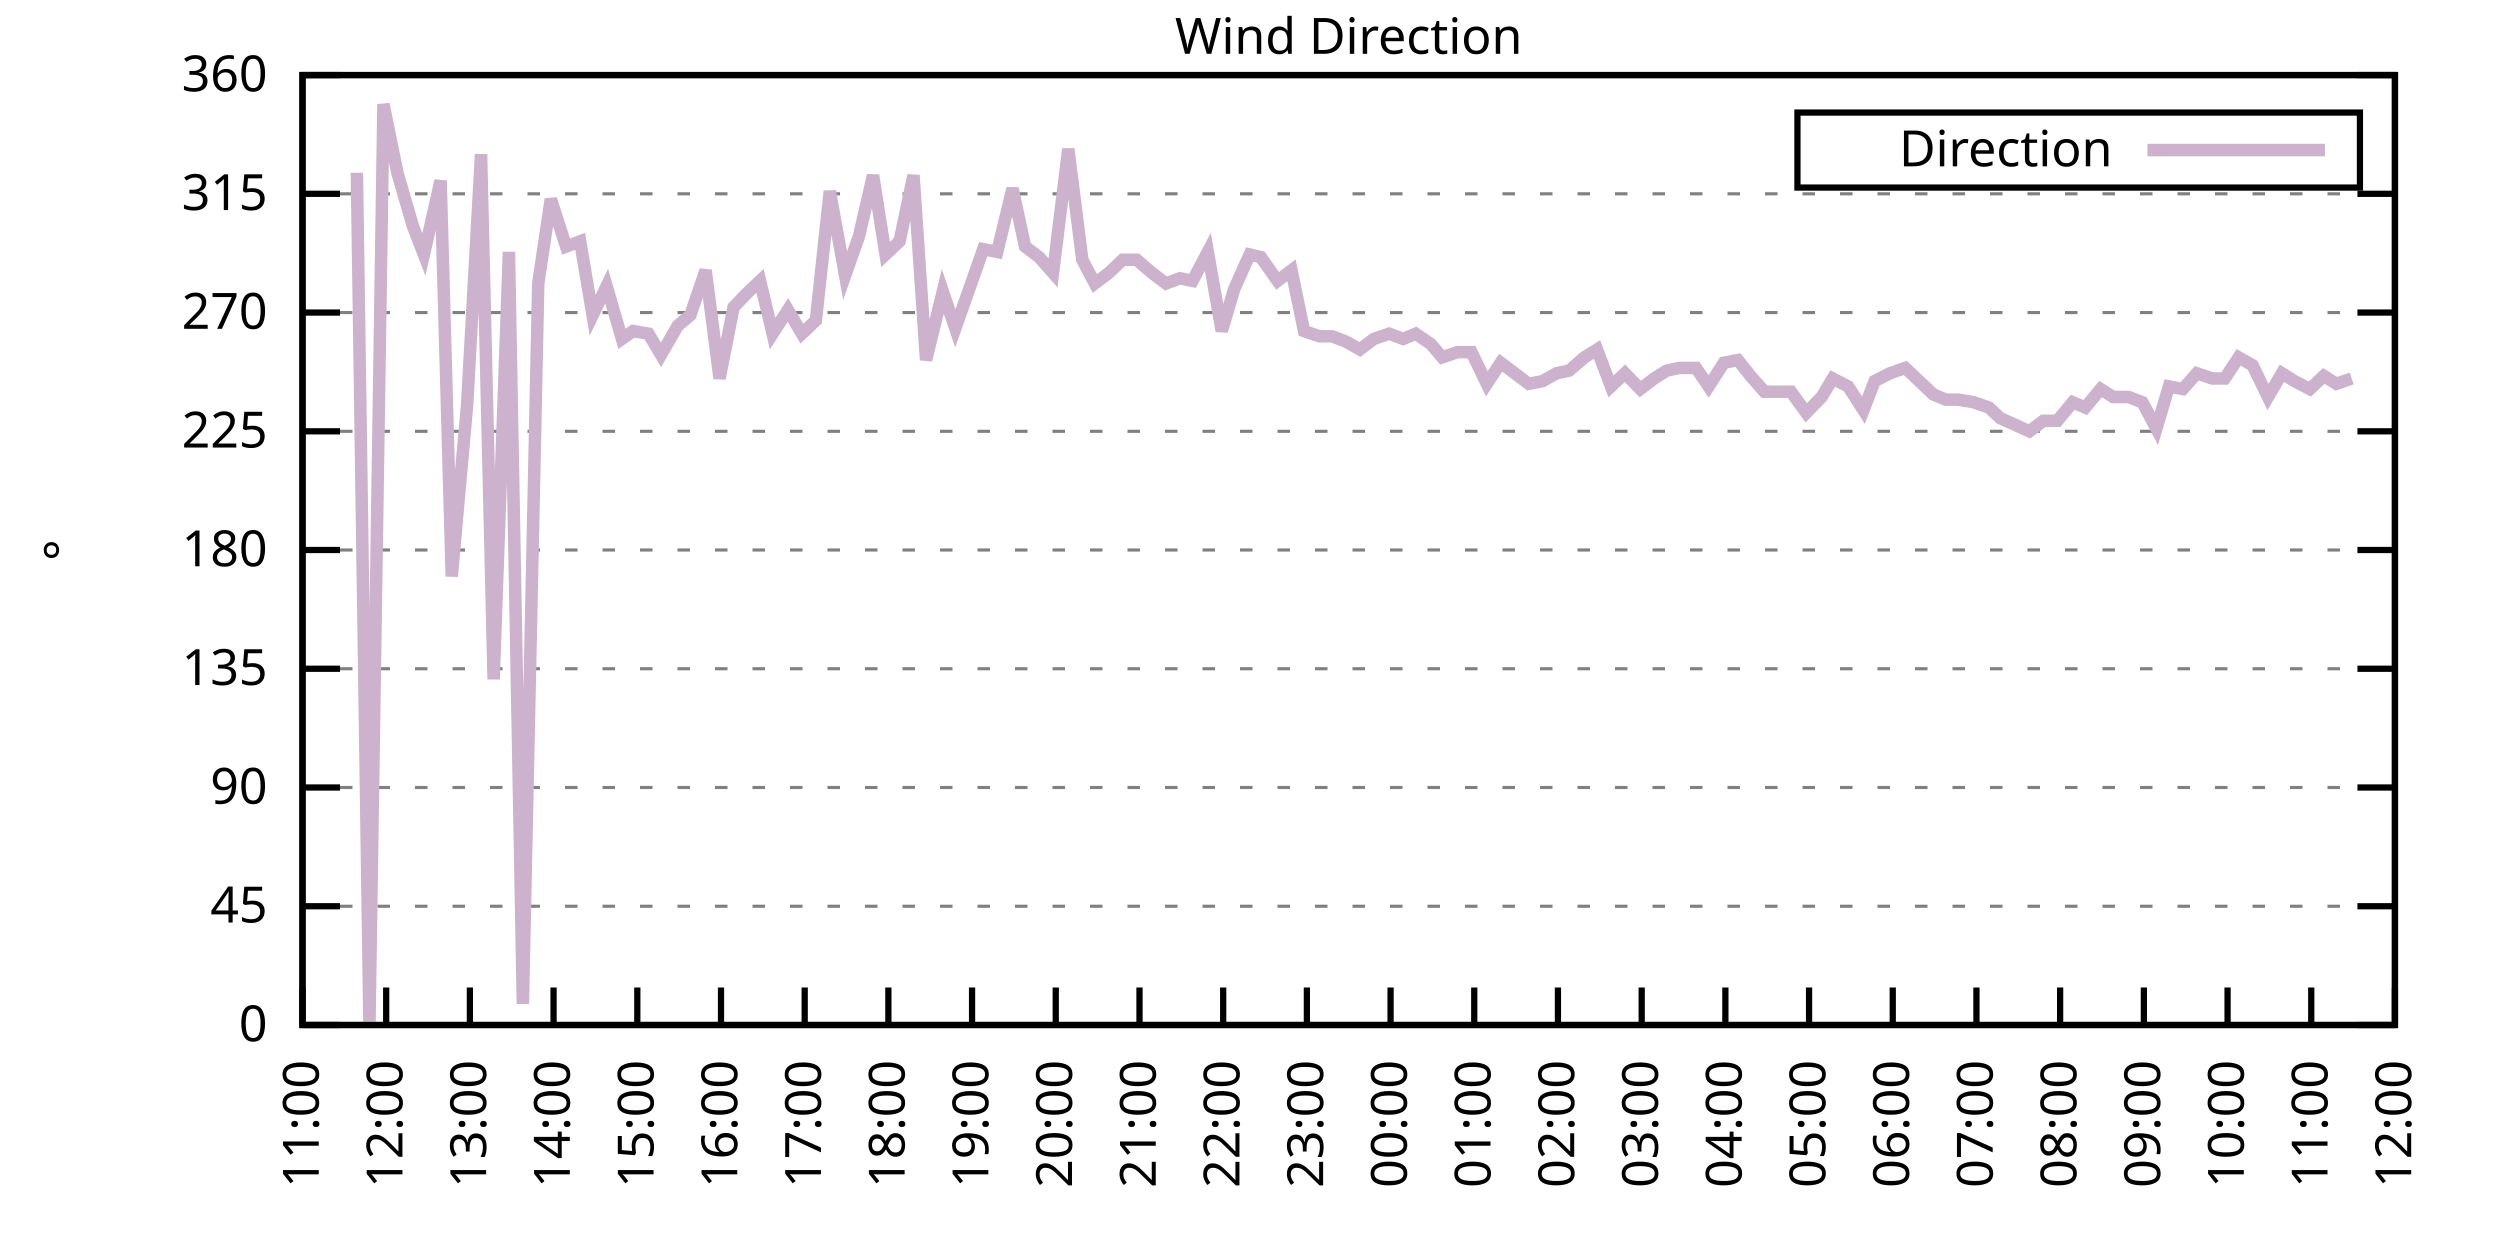
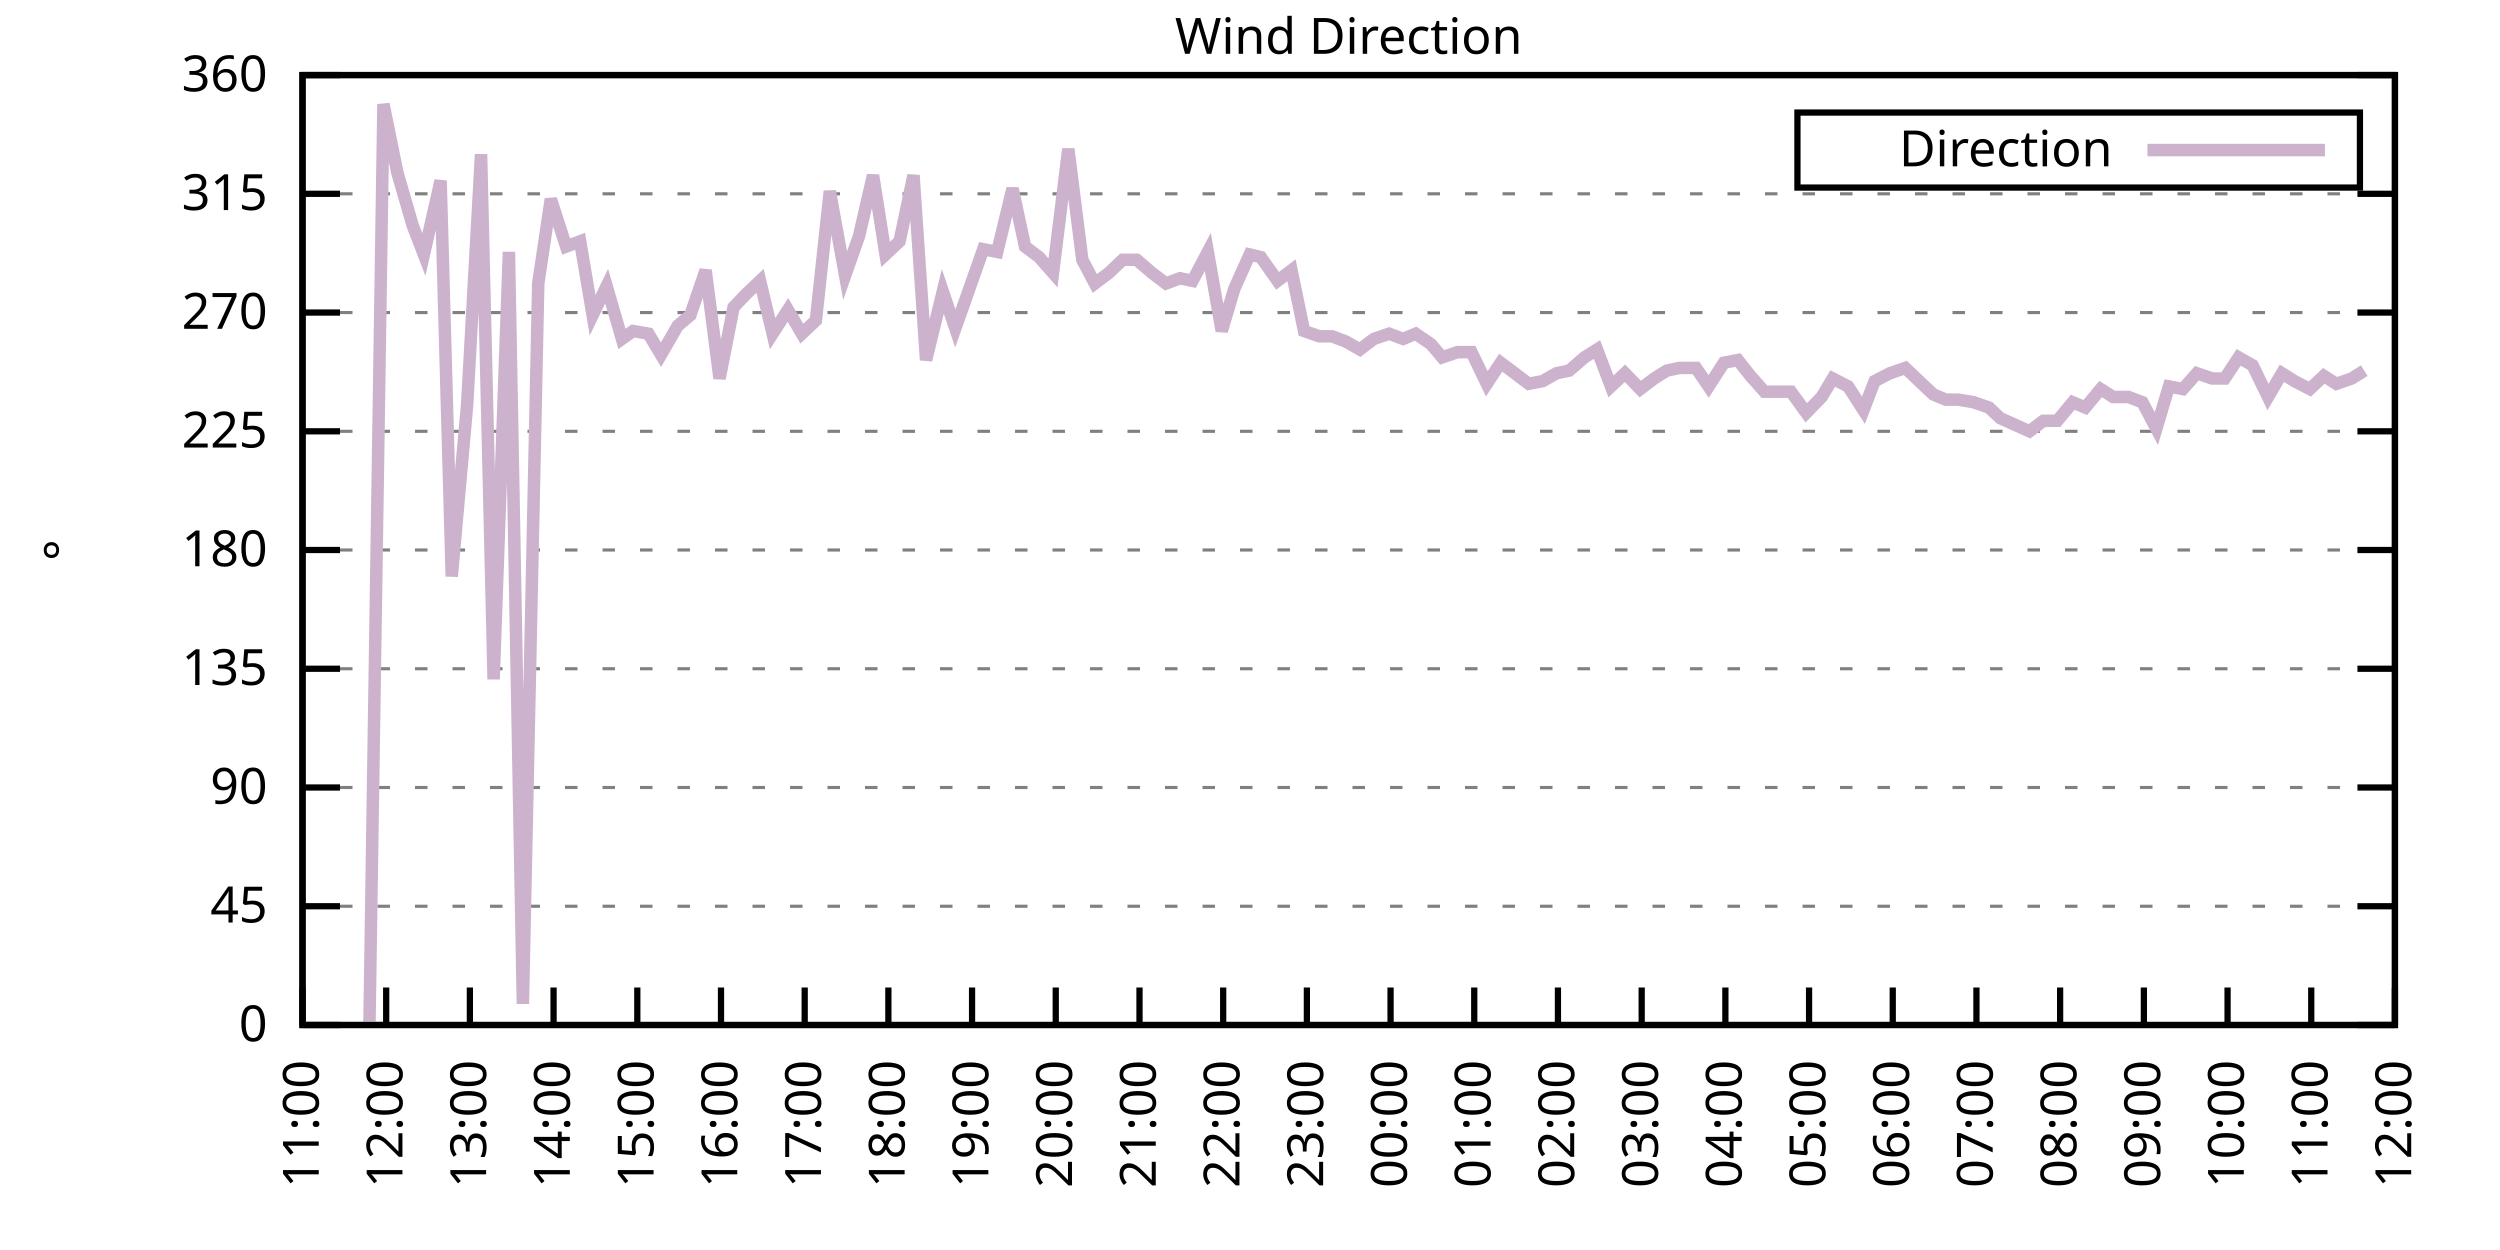
<svg xmlns="http://www.w3.org/2000/svg" xmlns:xlink="http://www.w3.org/1999/xlink" width="400" height="200" viewBox="0 0 400 200">
  <g id="gnuplot_canvas">
    <rect x="0" y="0" width="400" height="200" fill="none" />
    <defs>
      <circle id="gpDot" r="0.5" stroke-width="0.5" stroke="currentColor" />
      <path id="gpPt0" stroke-width="0.333" stroke="currentColor" d="M-1,0 h2 M0,-1 v2" />
      <path id="gpPt1" stroke-width="0.333" stroke="currentColor" d="M-1,-1 L1,1 M1,-1 L-1,1" />
      <path id="gpPt2" stroke-width="0.333" stroke="currentColor" d="M-1,0 L1,0 M0,-1 L0,1 M-1,-1 L1,1 M-1,1 L1,-1" />
      <rect id="gpPt3" stroke-width="0.333" stroke="currentColor" x="-1" y="-1" width="2" height="2" />
      <rect id="gpPt4" stroke-width="0.333" stroke="currentColor" fill="currentColor" x="-1" y="-1" width="2" height="2" />
      <circle id="gpPt5" stroke-width="0.333" stroke="currentColor" cx="0" cy="0" r="1" />
      <use xlink:href="#gpPt5" id="gpPt6" fill="currentColor" stroke="none" />
      <path id="gpPt7" stroke-width="0.333" stroke="currentColor" d="M0,-1.33 L-1.33,0.67 L1.33,0.67 z" />
      <use xlink:href="#gpPt7" id="gpPt8" fill="currentColor" stroke="none" />
      <use xlink:href="#gpPt7" id="gpPt9" stroke="currentColor" transform="rotate(180)" />
      <use xlink:href="#gpPt9" id="gpPt10" fill="currentColor" stroke="none" />
      <use xlink:href="#gpPt3" id="gpPt11" stroke="currentColor" transform="rotate(45)" />
      <use xlink:href="#gpPt11" id="gpPt12" fill="currentColor" stroke="none" />
      <path id="gpPt13" stroke-width="0.333" stroke="currentColor" d="M0,1.330 L1.265,0.411 L0.782,-1.067 L-0.782,-1.076 L-1.265,0.411 z" />
      <use xlink:href="#gpPt13" id="gpPt14" fill="currentColor" stroke="none" />
      <filter id="textbox" filterUnits="objectBoundingBox" x="0" y="0" height="1" width="1">
        <feFlood flood-color="white" flood-opacity="1" result="bgnd" />
        <feComposite in="SourceGraphic" in2="bgnd" operator="atop" />
      </filter>
      <filter id="greybox" filterUnits="objectBoundingBox" x="0" y="0" height="1" width="1">
        <feFlood flood-color="lightgrey" flood-opacity="1" result="grey" />
        <feComposite in="SourceGraphic" in2="grey" operator="atop" />
      </filter>
    </defs>
    <g fill="none" color="white" stroke="currentColor" stroke-width="1.00" stroke-linecap="butt" stroke-linejoin="miter">
</g>
    <g fill="none" color="black" stroke="currentColor" stroke-width="1.00" stroke-linecap="butt" stroke-linejoin="miter">
      <g stroke="none" shape-rendering="crispEdges">
        <polygon fill="rgb(255, 255, 255)" points="48.40,164.00 383.18,164.00 383.18,12.02 48.40,12.02 " />
      </g>
    </g>
    <g fill="none" color="black" stroke="currentColor" stroke-width="1.00" stroke-linecap="butt" stroke-linejoin="miter">
</g>
    <g fill="none" color="black" stroke="black" stroke-width="0.50" stroke-linecap="butt" stroke-linejoin="miter">
</g>
    <g fill="none" color="gray" stroke="currentColor" stroke-width="0.50" stroke-linecap="butt" stroke-linejoin="miter">
      <path stroke="gray" stroke-dasharray="2,4" class="gridline" d="M48.40,164.00 L383.19,164.00  " />
    </g>
    <g fill="none" color="gray" stroke="gray" stroke-width="1.00" stroke-linecap="butt" stroke-linejoin="miter">
</g>
    <g fill="none" color="black" stroke="currentColor" stroke-width="1.00" stroke-linecap="butt" stroke-linejoin="miter">
      <path stroke="black" d="M48.40,164.00 L54.40,164.00 M383.19,164.00 L377.19,164.00  " />
      <g transform="translate(42.80,166.60)" stroke="none" fill="black" font-family="Sans" font-size="8.00" text-anchor="end">
        <text>
          <tspan font-family="Sans"> 0</tspan>
        </text>
      </g>
    </g>
    <g fill="none" color="black" stroke="currentColor" stroke-width="1.00" stroke-linecap="butt" stroke-linejoin="miter">
</g>
    <g fill="none" color="black" stroke="black" stroke-width="0.50" stroke-linecap="butt" stroke-linejoin="miter">
</g>
    <g fill="none" color="gray" stroke="currentColor" stroke-width="0.50" stroke-linecap="butt" stroke-linejoin="miter">
      <path stroke="gray" stroke-dasharray="2,4" class="gridline" d="M48.40,145.00 L383.19,145.00  " />
    </g>
    <g fill="none" color="gray" stroke="gray" stroke-width="1.00" stroke-linecap="butt" stroke-linejoin="miter">
</g>
    <g fill="none" color="black" stroke="currentColor" stroke-width="1.00" stroke-linecap="butt" stroke-linejoin="miter">
      <path stroke="black" d="M48.40,145.00 L54.40,145.00 M383.19,145.00 L377.19,145.00  " />
      <g transform="translate(42.80,147.60)" stroke="none" fill="black" font-family="Sans" font-size="8.00" text-anchor="end">
        <text>
          <tspan font-family="Sans"> 45</tspan>
        </text>
      </g>
    </g>
    <g fill="none" color="black" stroke="currentColor" stroke-width="1.00" stroke-linecap="butt" stroke-linejoin="miter">
</g>
    <g fill="none" color="black" stroke="black" stroke-width="0.50" stroke-linecap="butt" stroke-linejoin="miter">
</g>
    <g fill="none" color="gray" stroke="currentColor" stroke-width="0.50" stroke-linecap="butt" stroke-linejoin="miter">
      <path stroke="gray" stroke-dasharray="2,4" class="gridline" d="M48.40,126.00 L383.19,126.00  " />
    </g>
    <g fill="none" color="gray" stroke="gray" stroke-width="1.00" stroke-linecap="butt" stroke-linejoin="miter">
</g>
    <g fill="none" color="black" stroke="currentColor" stroke-width="1.00" stroke-linecap="butt" stroke-linejoin="miter">
      <path stroke="black" d="M48.40,126.00 L54.40,126.00 M383.19,126.00 L377.19,126.00  " />
      <g transform="translate(42.80,128.60)" stroke="none" fill="black" font-family="Sans" font-size="8.00" text-anchor="end">
        <text>
          <tspan font-family="Sans"> 90</tspan>
        </text>
      </g>
    </g>
    <g fill="none" color="black" stroke="currentColor" stroke-width="1.00" stroke-linecap="butt" stroke-linejoin="miter">
</g>
    <g fill="none" color="black" stroke="black" stroke-width="0.50" stroke-linecap="butt" stroke-linejoin="miter">
</g>
    <g fill="none" color="gray" stroke="currentColor" stroke-width="0.50" stroke-linecap="butt" stroke-linejoin="miter">
      <path stroke="gray" stroke-dasharray="2,4" class="gridline" d="M48.40,107.00 L383.19,107.00  " />
    </g>
    <g fill="none" color="gray" stroke="gray" stroke-width="1.00" stroke-linecap="butt" stroke-linejoin="miter">
</g>
    <g fill="none" color="black" stroke="currentColor" stroke-width="1.00" stroke-linecap="butt" stroke-linejoin="miter">
      <path stroke="black" d="M48.40,107.00 L54.40,107.00 M383.19,107.00 L377.19,107.00  " />
      <g transform="translate(42.80,109.60)" stroke="none" fill="black" font-family="Sans" font-size="8.00" text-anchor="end">
        <text>
          <tspan font-family="Sans"> 135</tspan>
        </text>
      </g>
    </g>
    <g fill="none" color="black" stroke="currentColor" stroke-width="1.00" stroke-linecap="butt" stroke-linejoin="miter">
</g>
    <g fill="none" color="black" stroke="black" stroke-width="0.50" stroke-linecap="butt" stroke-linejoin="miter">
</g>
    <g fill="none" color="gray" stroke="currentColor" stroke-width="0.50" stroke-linecap="butt" stroke-linejoin="miter">
      <path stroke="gray" stroke-dasharray="2,4" class="gridline" d="M48.40,88.00 L383.19,88.00  " />
    </g>
    <g fill="none" color="gray" stroke="gray" stroke-width="1.00" stroke-linecap="butt" stroke-linejoin="miter">
</g>
    <g fill="none" color="black" stroke="currentColor" stroke-width="1.00" stroke-linecap="butt" stroke-linejoin="miter">
      <path stroke="black" d="M48.40,88.00 L54.40,88.00 M383.19,88.00 L377.19,88.00  " />
      <g transform="translate(42.80,90.60)" stroke="none" fill="black" font-family="Sans" font-size="8.00" text-anchor="end">
        <text>
          <tspan font-family="Sans"> 180</tspan>
        </text>
      </g>
    </g>
    <g fill="none" color="black" stroke="currentColor" stroke-width="1.00" stroke-linecap="butt" stroke-linejoin="miter">
</g>
    <g fill="none" color="black" stroke="black" stroke-width="0.50" stroke-linecap="butt" stroke-linejoin="miter">
</g>
    <g fill="none" color="gray" stroke="currentColor" stroke-width="0.50" stroke-linecap="butt" stroke-linejoin="miter">
      <path stroke="gray" stroke-dasharray="2,4" class="gridline" d="M48.40,69.01 L383.19,69.01  " />
    </g>
    <g fill="none" color="gray" stroke="gray" stroke-width="1.00" stroke-linecap="butt" stroke-linejoin="miter">
</g>
    <g fill="none" color="black" stroke="currentColor" stroke-width="1.00" stroke-linecap="butt" stroke-linejoin="miter">
      <path stroke="black" d="M48.40,69.01 L54.40,69.01 M383.19,69.01 L377.19,69.01  " />
      <g transform="translate(42.80,71.61)" stroke="none" fill="black" font-family="Sans" font-size="8.00" text-anchor="end">
        <text>
          <tspan font-family="Sans"> 225</tspan>
        </text>
      </g>
    </g>
    <g fill="none" color="black" stroke="currentColor" stroke-width="1.00" stroke-linecap="butt" stroke-linejoin="miter">
</g>
    <g fill="none" color="black" stroke="black" stroke-width="0.50" stroke-linecap="butt" stroke-linejoin="miter">
</g>
    <g fill="none" color="gray" stroke="currentColor" stroke-width="0.50" stroke-linecap="butt" stroke-linejoin="miter">
      <path stroke="gray" stroke-dasharray="2,4" class="gridline" d="M48.40,50.01 L383.19,50.01  " />
    </g>
    <g fill="none" color="gray" stroke="gray" stroke-width="1.00" stroke-linecap="butt" stroke-linejoin="miter">
</g>
    <g fill="none" color="black" stroke="currentColor" stroke-width="1.00" stroke-linecap="butt" stroke-linejoin="miter">
      <path stroke="black" d="M48.40,50.01 L54.40,50.01 M383.19,50.01 L377.19,50.01  " />
      <g transform="translate(42.80,52.61)" stroke="none" fill="black" font-family="Sans" font-size="8.00" text-anchor="end">
        <text>
          <tspan font-family="Sans"> 270</tspan>
        </text>
      </g>
    </g>
    <g fill="none" color="black" stroke="currentColor" stroke-width="1.00" stroke-linecap="butt" stroke-linejoin="miter">
</g>
    <g fill="none" color="black" stroke="black" stroke-width="0.50" stroke-linecap="butt" stroke-linejoin="miter">
</g>
    <g fill="none" color="gray" stroke="currentColor" stroke-width="0.50" stroke-linecap="butt" stroke-linejoin="miter">
      <path stroke="gray" stroke-dasharray="2,4" class="gridline" d="M48.40,31.01 L383.19,31.01  " />
    </g>
    <g fill="none" color="gray" stroke="gray" stroke-width="1.00" stroke-linecap="butt" stroke-linejoin="miter">
</g>
    <g fill="none" color="black" stroke="currentColor" stroke-width="1.00" stroke-linecap="butt" stroke-linejoin="miter">
      <path stroke="black" d="M48.40,31.01 L54.40,31.01 M383.19,31.01 L377.19,31.01  " />
      <g transform="translate(42.80,33.61)" stroke="none" fill="black" font-family="Sans" font-size="8.00" text-anchor="end">
        <text>
          <tspan font-family="Sans"> 315</tspan>
        </text>
      </g>
    </g>
    <g fill="none" color="black" stroke="currentColor" stroke-width="1.00" stroke-linecap="butt" stroke-linejoin="miter">
</g>
    <g fill="none" color="black" stroke="black" stroke-width="0.50" stroke-linecap="butt" stroke-linejoin="miter">
</g>
    <g fill="none" color="gray" stroke="currentColor" stroke-width="0.50" stroke-linecap="butt" stroke-linejoin="miter">
      <path stroke="gray" stroke-dasharray="2,4" class="gridline" d="M48.40,12.01 L383.19,12.01  " />
    </g>
    <g fill="none" color="gray" stroke="gray" stroke-width="1.00" stroke-linecap="butt" stroke-linejoin="miter">
</g>
    <g fill="none" color="black" stroke="currentColor" stroke-width="1.00" stroke-linecap="butt" stroke-linejoin="miter">
      <path stroke="black" d="M48.40,12.01 L54.40,12.01 M383.19,12.01 L377.19,12.01  " />
      <g transform="translate(42.80,14.61)" stroke="none" fill="black" font-family="Sans" font-size="8.00" text-anchor="end">
        <text>
          <tspan font-family="Sans"> 360</tspan>
        </text>
      </g>
    </g>
    <g fill="none" color="black" stroke="currentColor" stroke-width="1.00" stroke-linecap="butt" stroke-linejoin="miter">
      <path stroke="black" d="M48.40,164.00 L48.40,158.00  " />
      <g transform="translate(51.00,169.60) rotate(270.00)" stroke="none" fill="black" font-family="Sans" font-size="8.00" text-anchor="end">
        <text>
          <tspan font-family="Sans">11:00</tspan>
        </text>
      </g>
    </g>
    <g fill="none" color="black" stroke="currentColor" stroke-width="1.00" stroke-linecap="butt" stroke-linejoin="miter">
      <path stroke="black" d="M61.79,164.00 L61.79,158.00  " />
      <g transform="translate(64.39,169.60) rotate(270.00)" stroke="none" fill="black" font-family="Sans" font-size="8.00" text-anchor="end">
        <text>
          <tspan font-family="Sans">12:00</tspan>
        </text>
      </g>
    </g>
    <g fill="none" color="black" stroke="currentColor" stroke-width="1.00" stroke-linecap="butt" stroke-linejoin="miter">
      <path stroke="black" d="M75.18,164.00 L75.18,158.00  " />
      <g transform="translate(77.78,169.60) rotate(270.00)" stroke="none" fill="black" font-family="Sans" font-size="8.00" text-anchor="end">
        <text>
          <tspan font-family="Sans">13:00</tspan>
        </text>
      </g>
    </g>
    <g fill="none" color="black" stroke="currentColor" stroke-width="1.00" stroke-linecap="butt" stroke-linejoin="miter">
      <path stroke="black" d="M88.57,164.00 L88.57,158.00  " />
      <g transform="translate(91.17,169.60) rotate(270.00)" stroke="none" fill="black" font-family="Sans" font-size="8.00" text-anchor="end">
        <text>
          <tspan font-family="Sans">14:00</tspan>
        </text>
      </g>
    </g>
    <g fill="none" color="black" stroke="currentColor" stroke-width="1.00" stroke-linecap="butt" stroke-linejoin="miter">
      <path stroke="black" d="M101.97,164.00 L101.97,158.00  " />
      <g transform="translate(104.57,169.60) rotate(270.00)" stroke="none" fill="black" font-family="Sans" font-size="8.00" text-anchor="end">
        <text>
          <tspan font-family="Sans">15:00</tspan>
        </text>
      </g>
    </g>
    <g fill="none" color="black" stroke="currentColor" stroke-width="1.00" stroke-linecap="butt" stroke-linejoin="miter">
      <path stroke="black" d="M115.36,164.00 L115.36,158.00  " />
      <g transform="translate(117.96,169.60) rotate(270.00)" stroke="none" fill="black" font-family="Sans" font-size="8.00" text-anchor="end">
        <text>
          <tspan font-family="Sans">16:00</tspan>
        </text>
      </g>
    </g>
    <g fill="none" color="black" stroke="currentColor" stroke-width="1.00" stroke-linecap="butt" stroke-linejoin="miter">
      <path stroke="black" d="M128.75,164.00 L128.75,158.00  " />
      <g transform="translate(131.35,169.60) rotate(270.00)" stroke="none" fill="black" font-family="Sans" font-size="8.00" text-anchor="end">
        <text>
          <tspan font-family="Sans">17:00</tspan>
        </text>
      </g>
    </g>
    <g fill="none" color="black" stroke="currentColor" stroke-width="1.00" stroke-linecap="butt" stroke-linejoin="miter">
      <path stroke="black" d="M142.14,164.00 L142.14,158.00  " />
      <g transform="translate(144.74,169.60) rotate(270.00)" stroke="none" fill="black" font-family="Sans" font-size="8.00" text-anchor="end">
        <text>
          <tspan font-family="Sans">18:00</tspan>
        </text>
      </g>
    </g>
    <g fill="none" color="black" stroke="currentColor" stroke-width="1.00" stroke-linecap="butt" stroke-linejoin="miter">
      <path stroke="black" d="M155.53,164.00 L155.53,158.00  " />
      <g transform="translate(158.13,169.60) rotate(270.00)" stroke="none" fill="black" font-family="Sans" font-size="8.00" text-anchor="end">
        <text>
          <tspan font-family="Sans">19:00</tspan>
        </text>
      </g>
    </g>
    <g fill="none" color="black" stroke="currentColor" stroke-width="1.00" stroke-linecap="butt" stroke-linejoin="miter">
      <path stroke="black" d="M168.92,164.00 L168.92,158.00  " />
      <g transform="translate(171.52,169.60) rotate(270.00)" stroke="none" fill="black" font-family="Sans" font-size="8.00" text-anchor="end">
        <text>
          <tspan font-family="Sans">20:00</tspan>
        </text>
      </g>
    </g>
    <g fill="none" color="black" stroke="currentColor" stroke-width="1.00" stroke-linecap="butt" stroke-linejoin="miter">
      <path stroke="black" d="M182.32,164.00 L182.32,158.00  " />
      <g transform="translate(184.92,169.60) rotate(270.00)" stroke="none" fill="black" font-family="Sans" font-size="8.00" text-anchor="end">
        <text>
          <tspan font-family="Sans">21:00</tspan>
        </text>
      </g>
    </g>
    <g fill="none" color="black" stroke="currentColor" stroke-width="1.00" stroke-linecap="butt" stroke-linejoin="miter">
      <path stroke="black" d="M195.71,164.00 L195.71,158.00  " />
      <g transform="translate(198.31,169.60) rotate(270.00)" stroke="none" fill="black" font-family="Sans" font-size="8.00" text-anchor="end">
        <text>
          <tspan font-family="Sans">22:00</tspan>
        </text>
      </g>
    </g>
    <g fill="none" color="black" stroke="currentColor" stroke-width="1.00" stroke-linecap="butt" stroke-linejoin="miter">
      <path stroke="black" d="M209.10,164.00 L209.10,158.00  " />
      <g transform="translate(211.70,169.60) rotate(270.00)" stroke="none" fill="black" font-family="Sans" font-size="8.00" text-anchor="end">
        <text>
          <tspan font-family="Sans">23:00</tspan>
        </text>
      </g>
    </g>
    <g fill="none" color="black" stroke="currentColor" stroke-width="1.00" stroke-linecap="butt" stroke-linejoin="miter">
      <path stroke="black" d="M222.49,164.00 L222.49,158.00  " />
      <g transform="translate(225.09,169.60) rotate(270.00)" stroke="none" fill="black" font-family="Sans" font-size="8.00" text-anchor="end">
        <text>
          <tspan font-family="Sans">00:00</tspan>
        </text>
      </g>
    </g>
    <g fill="none" color="black" stroke="currentColor" stroke-width="1.00" stroke-linecap="butt" stroke-linejoin="miter">
      <path stroke="black" d="M235.88,164.00 L235.88,158.00  " />
      <g transform="translate(238.48,169.60) rotate(270.00)" stroke="none" fill="black" font-family="Sans" font-size="8.00" text-anchor="end">
        <text>
          <tspan font-family="Sans">01:00</tspan>
        </text>
      </g>
    </g>
    <g fill="none" color="black" stroke="currentColor" stroke-width="1.00" stroke-linecap="butt" stroke-linejoin="miter">
      <path stroke="black" d="M249.27,164.00 L249.27,158.00  " />
      <g transform="translate(251.87,169.60) rotate(270.00)" stroke="none" fill="black" font-family="Sans" font-size="8.00" text-anchor="end">
        <text>
          <tspan font-family="Sans">02:00</tspan>
        </text>
      </g>
    </g>
    <g fill="none" color="black" stroke="currentColor" stroke-width="1.00" stroke-linecap="butt" stroke-linejoin="miter">
      <path stroke="black" d="M262.67,164.00 L262.67,158.00  " />
      <g transform="translate(265.27,169.60) rotate(270.00)" stroke="none" fill="black" font-family="Sans" font-size="8.00" text-anchor="end">
        <text>
          <tspan font-family="Sans">03:00</tspan>
        </text>
      </g>
    </g>
    <g fill="none" color="black" stroke="currentColor" stroke-width="1.00" stroke-linecap="butt" stroke-linejoin="miter">
      <path stroke="black" d="M276.06,164.00 L276.06,158.00  " />
      <g transform="translate(278.66,169.60) rotate(270.00)" stroke="none" fill="black" font-family="Sans" font-size="8.00" text-anchor="end">
        <text>
          <tspan font-family="Sans">04:00</tspan>
        </text>
      </g>
    </g>
    <g fill="none" color="black" stroke="currentColor" stroke-width="1.00" stroke-linecap="butt" stroke-linejoin="miter">
      <path stroke="black" d="M289.45,164.00 L289.45,158.00  " />
      <g transform="translate(292.05,169.60) rotate(270.00)" stroke="none" fill="black" font-family="Sans" font-size="8.00" text-anchor="end">
        <text>
          <tspan font-family="Sans">05:00</tspan>
        </text>
      </g>
    </g>
    <g fill="none" color="black" stroke="currentColor" stroke-width="1.00" stroke-linecap="butt" stroke-linejoin="miter">
      <path stroke="black" d="M302.84,164.00 L302.84,158.00  " />
      <g transform="translate(305.44,169.60) rotate(270.00)" stroke="none" fill="black" font-family="Sans" font-size="8.00" text-anchor="end">
        <text>
          <tspan font-family="Sans">06:00</tspan>
        </text>
      </g>
    </g>
    <g fill="none" color="black" stroke="currentColor" stroke-width="1.00" stroke-linecap="butt" stroke-linejoin="miter">
      <path stroke="black" d="M316.23,164.00 L316.23,158.00  " />
      <g transform="translate(318.83,169.60) rotate(270.00)" stroke="none" fill="black" font-family="Sans" font-size="8.00" text-anchor="end">
        <text>
          <tspan font-family="Sans">07:00</tspan>
        </text>
      </g>
    </g>
    <g fill="none" color="black" stroke="currentColor" stroke-width="1.00" stroke-linecap="butt" stroke-linejoin="miter">
      <path stroke="black" d="M329.62,164.00 L329.62,158.00  " />
      <g transform="translate(332.22,169.60) rotate(270.00)" stroke="none" fill="black" font-family="Sans" font-size="8.00" text-anchor="end">
        <text>
          <tspan font-family="Sans">08:00</tspan>
        </text>
      </g>
    </g>
    <g fill="none" color="black" stroke="currentColor" stroke-width="1.00" stroke-linecap="butt" stroke-linejoin="miter">
      <path stroke="black" d="M343.02,164.00 L343.02,158.00  " />
      <g transform="translate(345.62,169.60) rotate(270.00)" stroke="none" fill="black" font-family="Sans" font-size="8.00" text-anchor="end">
        <text>
          <tspan font-family="Sans">09:00</tspan>
        </text>
      </g>
    </g>
    <g fill="none" color="black" stroke="currentColor" stroke-width="1.00" stroke-linecap="butt" stroke-linejoin="miter">
      <path stroke="black" d="M356.41,164.00 L356.41,158.00  " />
      <g transform="translate(359.01,169.60) rotate(270.00)" stroke="none" fill="black" font-family="Sans" font-size="8.00" text-anchor="end">
        <text>
          <tspan font-family="Sans">10:00</tspan>
        </text>
      </g>
    </g>
    <g fill="none" color="black" stroke="currentColor" stroke-width="1.00" stroke-linecap="butt" stroke-linejoin="miter">
      <path stroke="black" d="M369.80,164.00 L369.80,158.00  " />
      <g transform="translate(372.40,169.60) rotate(270.00)" stroke="none" fill="black" font-family="Sans" font-size="8.00" text-anchor="end">
        <text>
          <tspan font-family="Sans">11:00</tspan>
        </text>
      </g>
    </g>
    <g fill="none" color="black" stroke="currentColor" stroke-width="1.00" stroke-linecap="butt" stroke-linejoin="miter">
      <path stroke="black" d="M383.19,164.00 L383.19,158.00  " />
      <g transform="translate(385.79,169.60) rotate(270.00)" stroke="none" fill="black" font-family="Sans" font-size="8.00" text-anchor="end">
        <text>
          <tspan font-family="Sans">12:00</tspan>
        </text>
      </g>
    </g>
    <g fill="none" color="black" stroke="currentColor" stroke-width="1.00" stroke-linecap="butt" stroke-linejoin="miter">
</g>
    <g fill="none" color="black" stroke="currentColor" stroke-width="1.00" stroke-linecap="butt" stroke-linejoin="miter">
      <path stroke="black" d="M48.40,12.01 L48.40,164.00 L383.19,164.00 L383.19,12.01 L48.40,12.01 Z  " />
    </g>
    <g fill="none" color="black" stroke="currentColor" stroke-width="1.00" stroke-linecap="butt" stroke-linejoin="miter">
</g>
    <g fill="none" color="black" stroke="currentColor" stroke-width="1.00" stroke-linecap="butt" stroke-linejoin="miter">
      <path stroke="black" d="M287.59,30.01 L287.59,18.01 L377.59,18.01 L377.59,30.01 L287.59,30.01 Z  " />
    </g>
    <g id="Wind_direction_plot_1">
      <g fill="none" color="white" stroke="black" stroke-width="2.00" stroke-linecap="butt" stroke-linejoin="miter">
</g>
      <g fill="none" color="black" stroke="currentColor" stroke-width="2.00" stroke-linecap="butt" stroke-linejoin="miter">
        <g transform="translate(337.99,26.61)" stroke="none" fill="black" font-family="Sans" font-size="8.00" text-anchor="end">
          <text>
            <tspan font-family="Sans">Direction</tspan>
          </text>
        </g>
      </g>
      <g fill="none" color="black" stroke="currentColor" stroke-width="2.00" stroke-linecap="butt" stroke-linejoin="miter">
-         <path stroke="rgb(204, 178, 204)" d="M343.59,24.01 L371.99,24.01 M57.10,27.63 L59.11,164.00 L61.35,16.65 L63.58,27.63 L66.03,36.08 L67.82,40.72   L70.50,28.90 L72.28,92.23 L74.74,64.78 L76.97,24.68 L78.98,108.69 L81.43,40.30 L83.66,160.62 L86.12,45.36   L88.13,31.85 L90.58,39.45 L92.82,38.61 L94.82,50.43 L97.06,45.79 L99.51,54.23 L101.30,52.96 L103.75,53.39   L105.76,56.76 L108.44,52.12 L110.45,50.43 L112.90,43.25 L115.13,60.56 L117.37,49.16 L119.38,47.05 L121.61,44.94   L123.62,53.39 L126.07,49.59 L128.30,53.39 L130.54,51.27 L132.77,30.59 L135.22,44.10 L137.45,37.76 L139.69,28.05   L141.69,40.72 L143.93,38.61 L146.16,28.05 L148.17,57.61 L150.85,46.63 L152.85,52.54 L155.09,46.21 L157.32,39.87   L159.55,40.30 L162.01,30.16 L164.01,39.45 L166.25,41.14 L168.48,43.67 L170.93,23.83 L173.17,41.56 L175.17,45.36   L177.41,43.67 L179.64,41.56 L181.87,41.56 L184.32,43.67 L186.56,45.36 L188.79,44.52 L190.80,44.94 L193.25,40.30   L195.48,52.96 L197.49,46.21 L199.95,40.72 L201.73,41.14 L204.41,44.94 L206.64,43.25 L208.65,52.96 L211.11,53.81   L213.12,53.81 L215.35,54.65 L217.58,55.92 L219.81,54.23 L222.27,53.39 L224.50,54.23 L226.51,53.39 L228.96,55.07   L230.75,57.18 L233.20,56.34 L235.44,56.34 L237.89,61.41 L240.12,58.03 L242.36,59.72 L244.59,61.41 L246.82,60.98   L249.05,59.72 L251.06,59.30 L253.51,57.18 L255.52,55.92 L257.76,61.83 L259.99,59.72 L262.44,62.25 L264.67,60.56   L266.68,59.30 L268.69,58.87 L271.37,58.87 L273.38,61.83 L275.83,58.03 L278.07,57.61 L280.07,60.14 L282.31,62.67   L284.76,62.67 L286.55,62.67 L289.00,66.05 L291.46,63.52 L293.24,60.56 L295.70,61.83 L298.15,65.63 L299.94,60.98   L302.39,59.72 L304.85,58.87 L306.63,60.56 L309.31,63.10 L311.32,63.94 L313.33,63.94 L315.79,64.36 L318.24,65.21   L320.03,66.90 L324.71,69.01 L326.95,67.32 L329.18,67.32 L331.63,64.36 L333.64,65.21 L336.10,62.25 L338.10,63.52   L340.56,63.52 L342.79,64.36 L345.02,68.58 L347.03,61.83 L349.26,62.25 L351.50,59.72 L353.95,60.56 L355.96,60.56   L358.19,57.18 L360.42,58.45 L362.88,63.52 L365.11,59.72 L367.12,60.98 L369.58,62.25 L371.81,60.14 L373.82,61.41   L376.27,60.56  " />
+         <path stroke="rgb(204, 178, 204)" d="M343.59,24.01 L371.99,24.01 M59.11,164.00 L61.35,16.65 L63.58,27.63 L66.03,36.08 L67.82,40.72 L70.50,28.90   L72.28,92.23 L74.74,64.78 L76.97,24.68 L78.98,108.69 L81.43,40.30 L83.66,160.62 L86.12,45.36 L88.13,31.85   L90.58,39.45 L92.82,38.61 L94.82,50.43 L97.06,45.79 L99.51,54.23 L101.30,52.96 L103.75,53.39 L105.76,56.76   L108.44,52.12 L110.45,50.43 L112.90,43.25 L115.13,60.56 L117.37,49.16 L119.38,47.05 L121.61,44.94 L123.62,53.39   L126.07,49.59 L128.30,53.39 L130.54,51.27 L132.77,30.59 L135.22,44.10 L137.45,37.76 L139.69,28.05 L141.69,40.72   L143.93,38.61 L146.16,28.05 L148.17,57.61 L150.85,46.63 L152.85,52.54 L155.09,46.21 L157.32,39.87 L159.55,40.30   L162.01,30.16 L164.01,39.45 L166.25,41.14 L168.48,43.67 L170.93,23.83 L173.17,41.56 L175.17,45.36 L177.41,43.67   L179.64,41.56 L181.87,41.56 L184.32,43.67 L186.56,45.36 L188.79,44.52 L190.80,44.94 L193.25,40.30 L195.48,52.96   L197.49,46.21 L199.95,40.72 L201.73,41.14 L204.41,44.94 L206.64,43.25 L208.65,52.96 L211.11,53.81 L213.12,53.81   L215.35,54.65 L217.58,55.92 L219.81,54.23 L222.27,53.39 L224.50,54.23 L226.51,53.39 L228.96,55.07 L230.75,57.18   L233.20,56.34 L235.44,56.34 L237.89,61.41 L240.12,58.03 L242.36,59.72 L244.59,61.41 L246.82,60.98 L249.05,59.72   L251.06,59.30 L253.51,57.18 L255.52,55.92 L257.76,61.83 L259.99,59.72 L262.44,62.25 L264.67,60.56 L266.68,59.30   L268.69,58.87 L271.37,58.87 L273.38,61.83 L275.83,58.03 L278.07,57.61 L280.07,60.14 L282.31,62.67 L284.76,62.67   L286.55,62.67 L289.00,66.05 L291.46,63.52 L293.24,60.56 L295.70,61.83 L298.15,65.63 L299.94,60.98 L302.39,59.72   L304.85,58.87 L306.63,60.56 L309.31,63.10 L311.32,63.94 L313.33,63.94 L315.79,64.36 L318.24,65.21 L320.03,66.90   L324.71,69.01 L326.95,67.32 L329.18,67.32 L331.63,64.36 L333.64,65.21 L336.10,62.25 L338.10,63.52 L340.56,63.52   L342.79,64.36 L345.02,68.58 L347.03,61.83 L349.26,62.25 L351.50,59.72 L353.95,60.56 L355.96,60.56 L358.19,57.18   L360.42,58.45 L362.88,63.52 L365.11,59.72 L367.12,60.98 L369.58,62.25 L371.81,60.14 L373.82,61.41 L376.27,60.56   L378.28,59.30  " />
      </g>
    </g>
    <g fill="none" color="black" stroke="currentColor" stroke-width="2.00" stroke-linecap="butt" stroke-linejoin="miter">
</g>
    <g fill="none" color="black" stroke="black" stroke-width="1.00" stroke-linecap="butt" stroke-linejoin="miter">
</g>
    <g fill="none" color="black" stroke="currentColor" stroke-width="1.00" stroke-linecap="butt" stroke-linejoin="miter">
      <path stroke="black" d="M48.40,12.01 L48.40,164.00 L383.19,164.00 L383.19,12.01 L48.40,12.01 Z  " />
      <g transform="translate(12.80,88.01) rotate(270.00)" stroke="none" fill="black" font-family="Sans" font-size="8.00" text-anchor="middle">
        <text>
          <tspan font-family="Sans">°</tspan>
        </text>
      </g>
    </g>
    <g fill="none" color="black" stroke="currentColor" stroke-width="1.00" stroke-linecap="butt" stroke-linejoin="miter">
</g>
    <g fill="none" color="black" stroke="currentColor" stroke-width="1.00" stroke-linecap="butt" stroke-linejoin="miter">
      <g transform="translate(215.79,8.61)" stroke="none" fill="black" font-family="Sans" font-size="8.00" text-anchor="middle">
        <text>
          <tspan font-family="Sans">Wind Direction</tspan>
        </text>
      </g>
    </g>
    <g fill="none" color="black" stroke="currentColor" stroke-width="1.00" stroke-linecap="butt" stroke-linejoin="miter">
</g>
  </g>
</svg>
